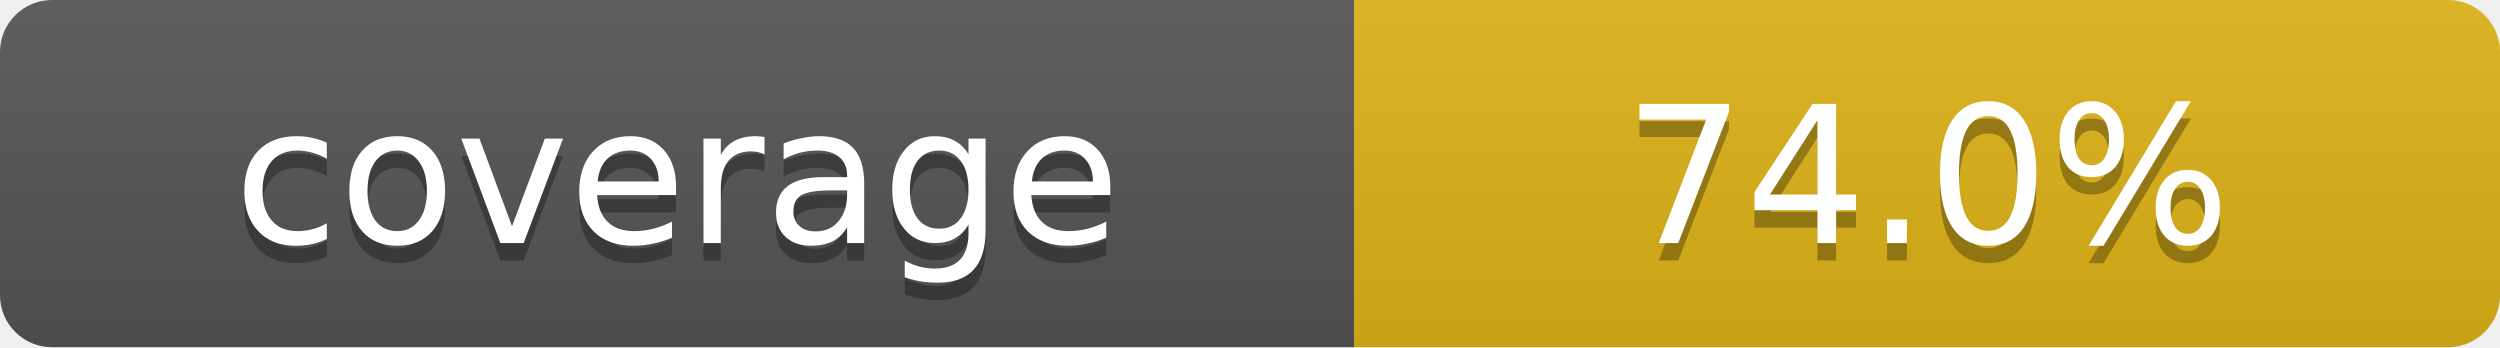
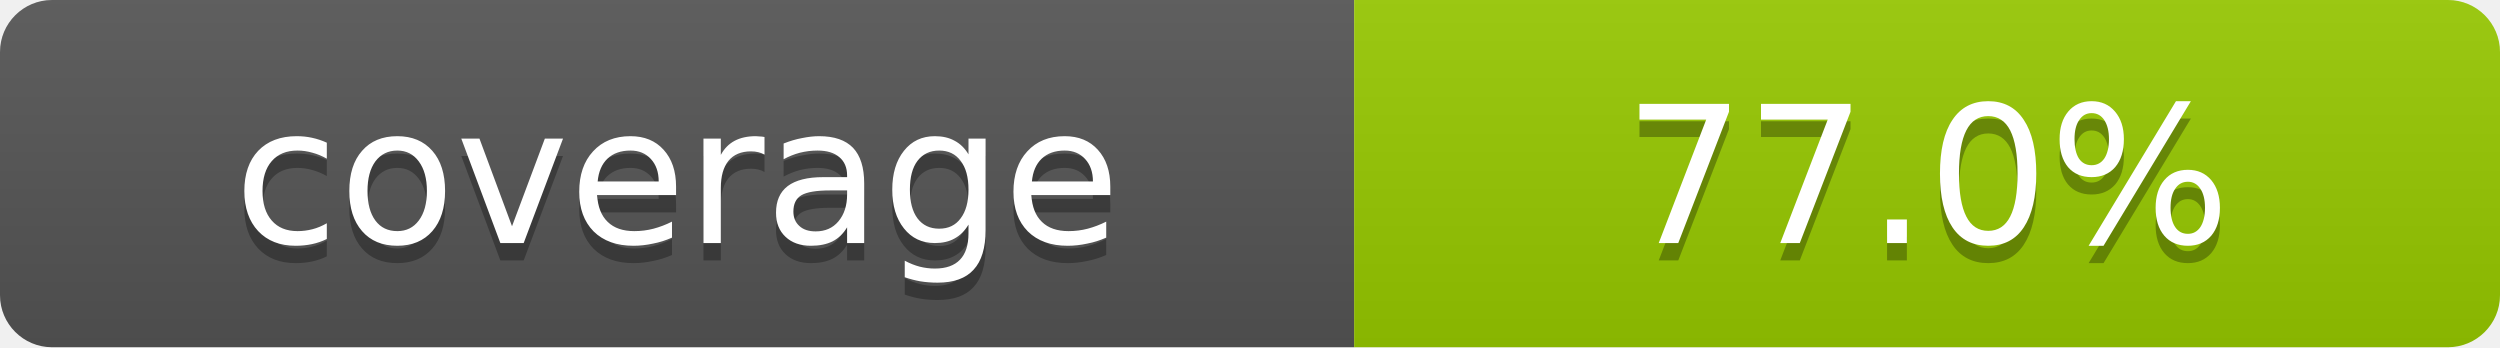
- <svg xmlns="http://www.w3.org/2000/svg" width="144" height="20" role="img" aria-label="coverage: 74.0%">
+ <svg xmlns="http://www.w3.org/2000/svg" width="144" height="20" role="img" aria-label="coverage: 77.0%">
  <linearGradient id="s" x2="0" y2="100%">
    <stop offset="0" stop-color="#bbb" stop-opacity=".1" />
    <stop offset="1" stop-opacity=".1" />
  </linearGradient>
  <clipPath id="r">
    <rect width="144" height="20" rx="3" fill="#fff" />
  </clipPath>
  <g clip-path="url(#r)">
    <rect width="78" height="20" fill="#555" />
-     <rect x="78" width="66" height="20" fill="#dfb317" />
+     <rect x="78" width="66" height="20" fill="#97ca00" />
    <rect width="144" height="20" fill="url(#s)" />
  </g>
  <g fill="#fff" text-anchor="middle" font-family="Verdana,Geneva,DejaVu Sans,sans-serif" font-size="11">
    <text x="39.0" y="15" fill="#010101" fill-opacity=".3">coverage</text>
    <text x="39.0" y="14">coverage</text>
-     <text x="111.0" y="15" fill="#010101" fill-opacity=".3">74.0%</text>
-     <text x="111.0" y="14">74.0%</text>
+     <text x="111.0" y="15" fill="#010101" fill-opacity=".3">77.0%</text>
+     <text x="111.0" y="14">77.0%</text>
  </g>
</svg>
